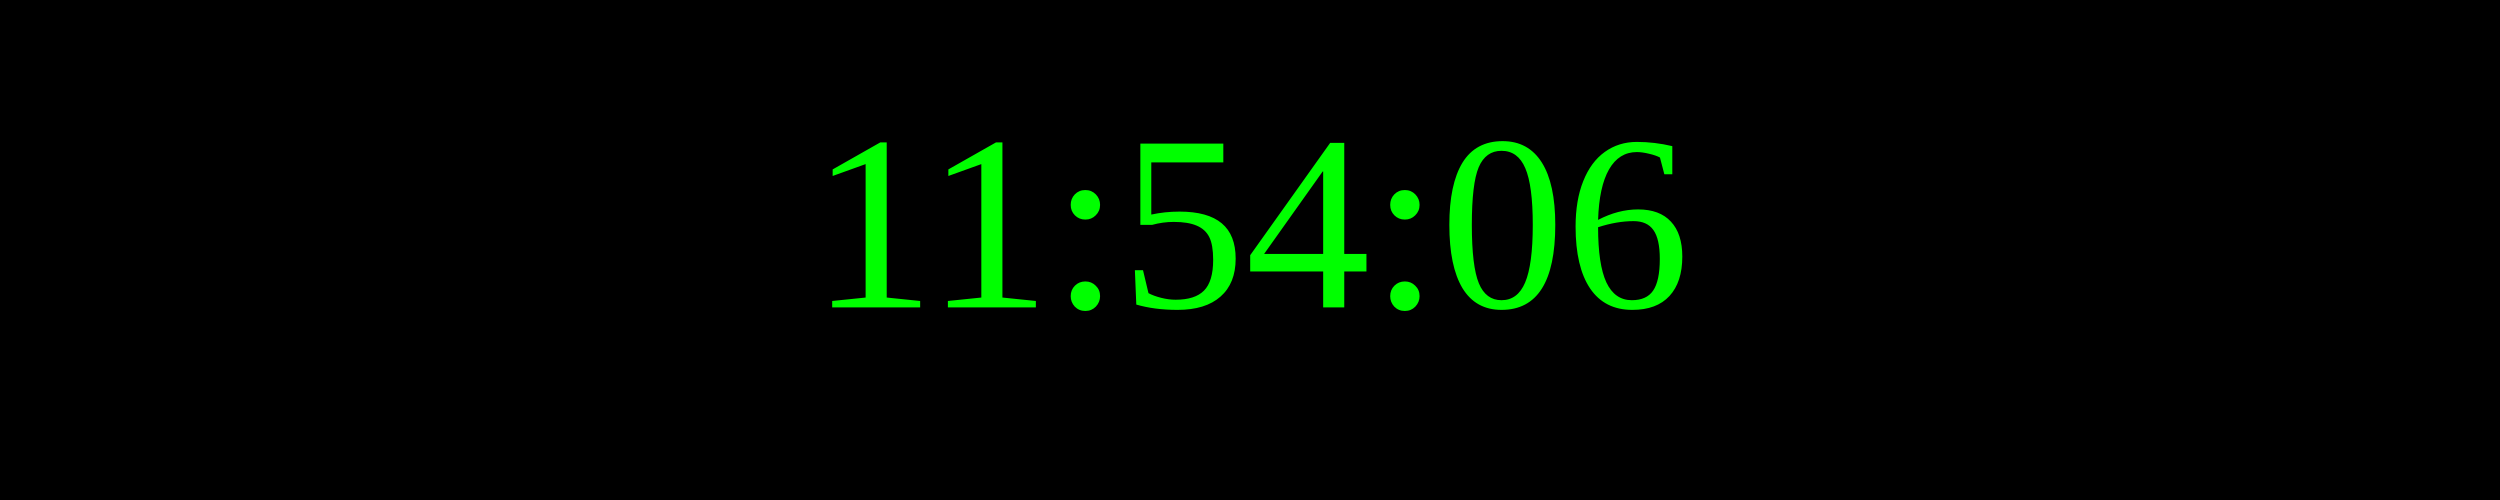
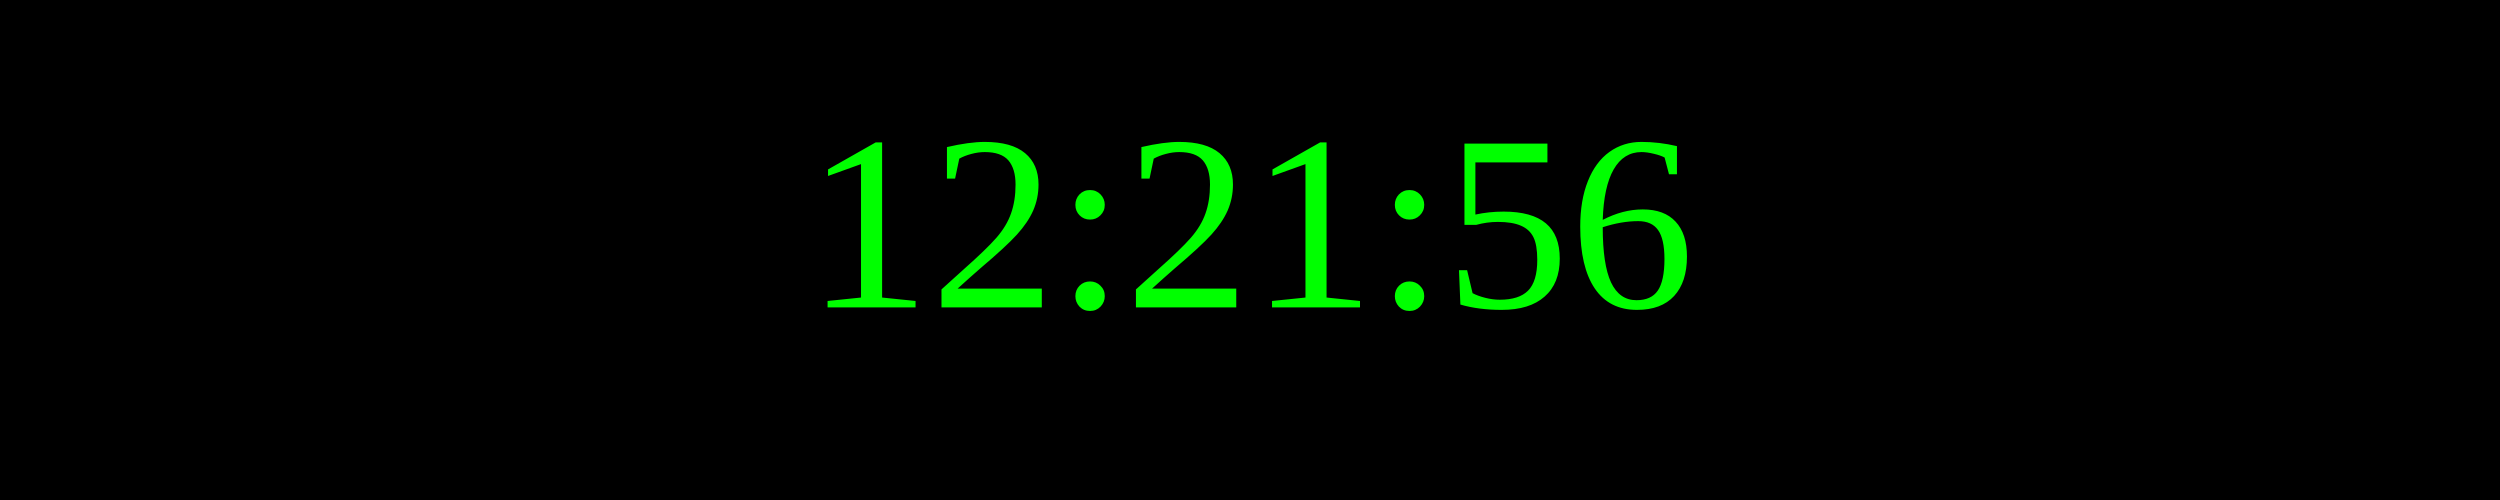
<svg xmlns="http://www.w3.org/2000/svg" width="250" height="50">
  <rect width="100%" height="100%" fill="black" />
  <text x="50%" y="50%" font-size="25" fill="lime" text-anchor="middle" dominant-baseline="middle">
- 11:54:06
+ 12:21:56
</text>
</svg>
